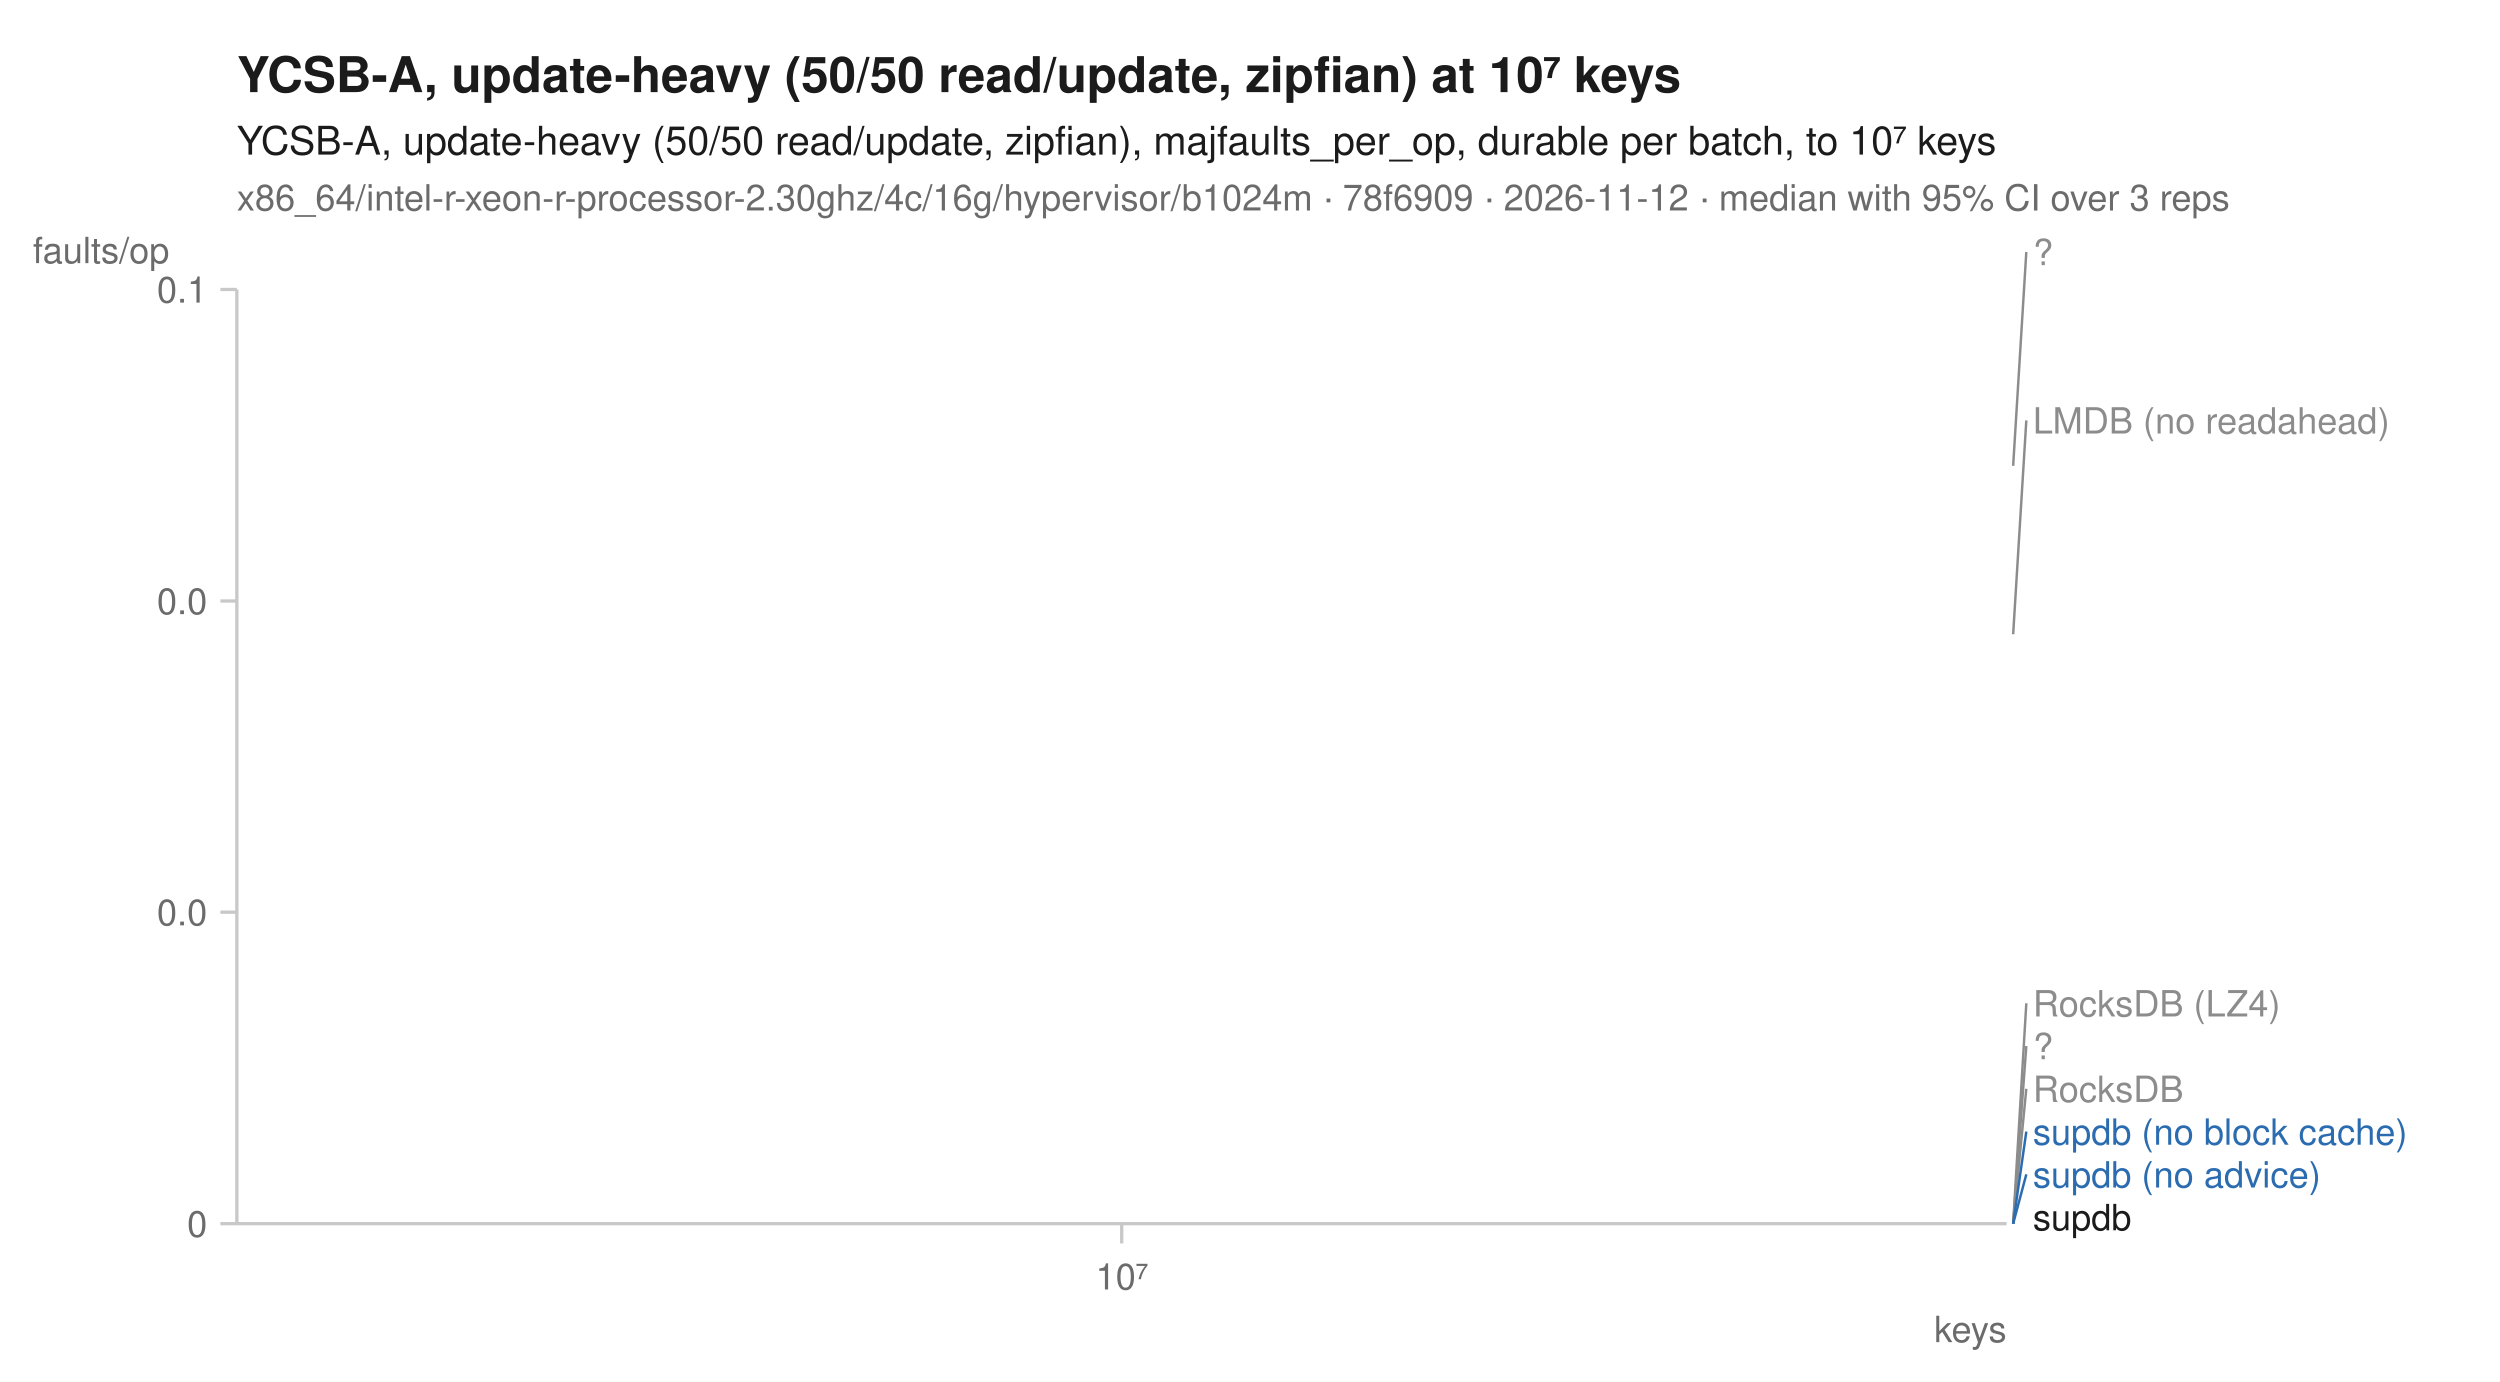
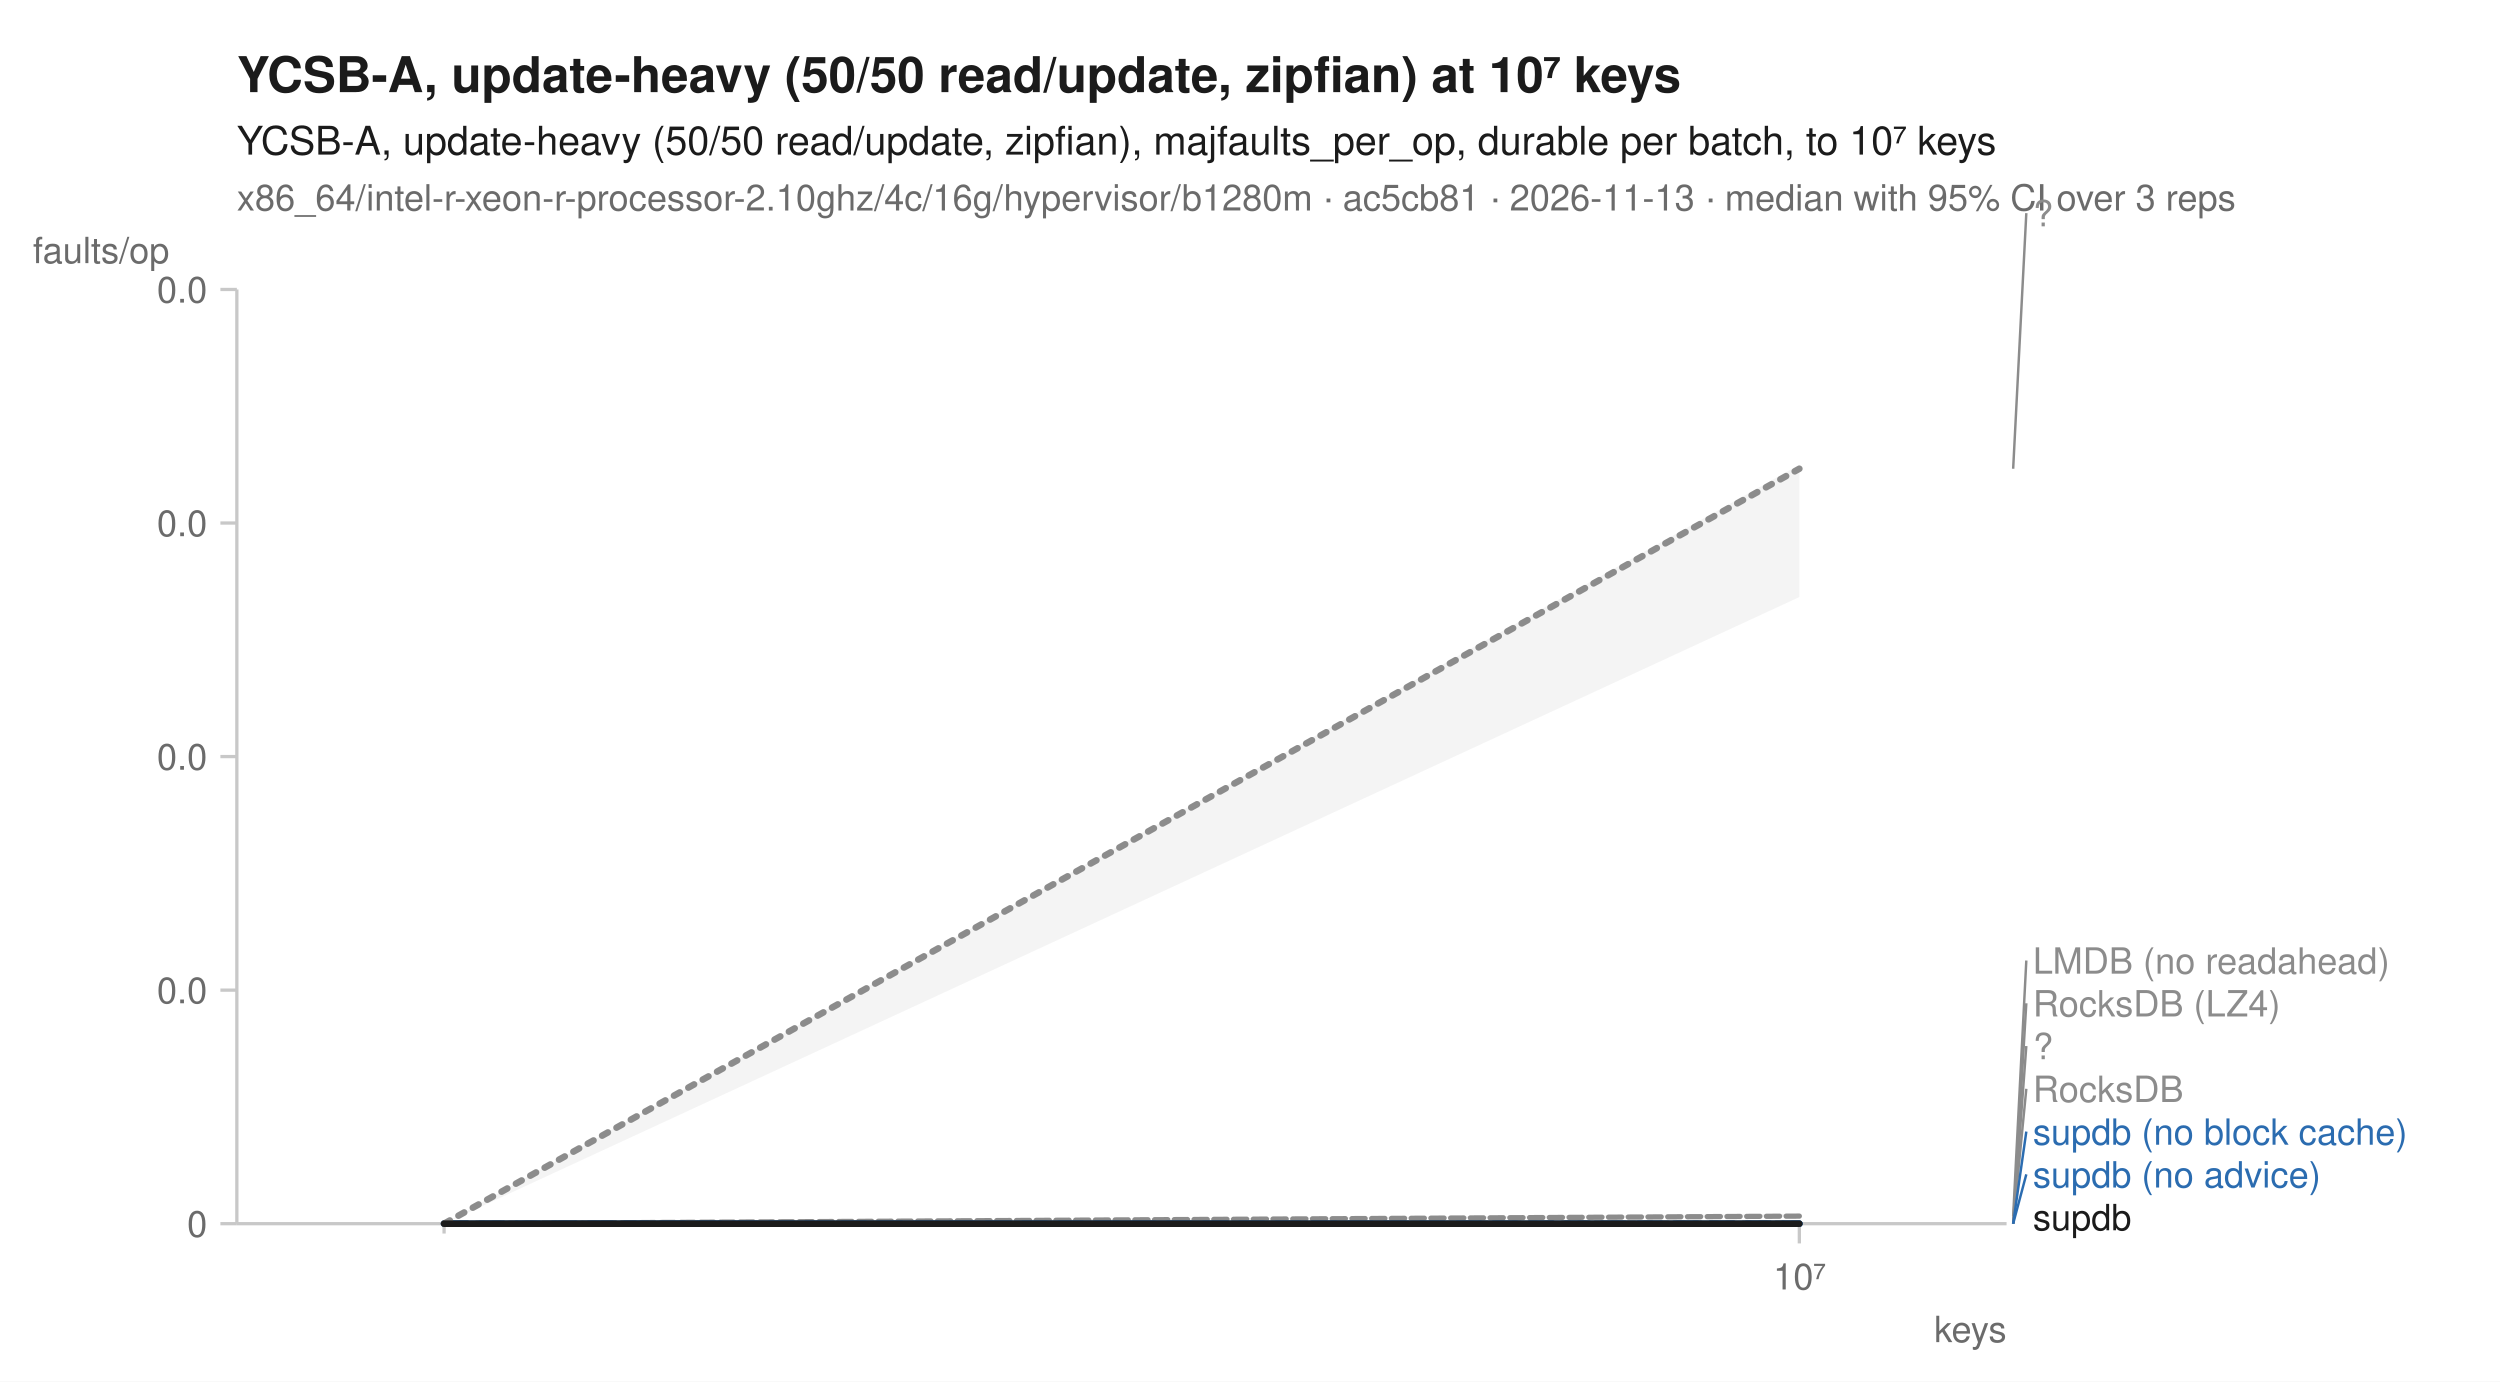
<svg xmlns="http://www.w3.org/2000/svg" width="760" height="420" viewBox="0 0 760 420" font-family="-apple-system, BlinkMacSystemFont, 'Segoe UI', Helvetica, Arial, sans-serif" fill="#1b1b1b">
  <rect width="760" height="420" fill="white" />
  <text x="72" y="28" font-size="15" font-weight="600">YCSB-A, update-heavy (50/50 read/update, zipfian) at 10⁷ keys</text>
  <text x="72" y="47" font-size="12">YCSB-A, update-heavy (50/50 read/update, zipfian), majfaults_per_op, durable per batch, to 10⁷ keys</text>
-   <text x="72" y="64" font-size="11" fill="#6b6b6b">x86_64/intel-r-xeon-r-processor-2.30ghz/4c/16g/hypervisor/b1024m · 78f6909 · 2026-11-12 · median with 95% CI over 3 reps</text>
+   <text x="72" y="64" font-size="11" fill="#6b6b6b">x86_64/intel-r-xeon-r-processor-2.10ghz/4c/16g/hypervisor/b1280m · ac5cb81 · 2026-11-13 · median with 95% CI over 3 reps</text>
  <line x1="72" y1="372" x2="610" y2="372" stroke="#c8c8c8" stroke-width="1" />
  <line x1="72" y1="88" x2="72" y2="372" stroke="#c8c8c8" stroke-width="1" />
-   <line x1="341.0" y1="372" x2="341.0" y2="378" stroke="#c8c8c8" stroke-width="1" />
-   <text x="341.0" y="392" font-size="11" text-anchor="middle" fill="#6b6b6b">10⁷</text>
+   <line x1="135.0" y1="372" x2="135.0" y2="375" stroke="#c8c8c8" stroke-width="1" />
+   <line x1="547.0" y1="372" x2="547.0" y2="378" stroke="#c8c8c8" stroke-width="1" />
+   <text x="547.0" y="392" font-size="11" text-anchor="middle" fill="#6b6b6b">10⁷</text>
  <text x="610" y="408" font-size="11" text-anchor="end" fill="#6b6b6b">keys</text>
  <line x1="67" y1="372.0" x2="72" y2="372.0" stroke="#c8c8c8" stroke-width="1" />
  <text x="63" y="376.0" font-size="11" text-anchor="end" fill="#6b6b6b">0</text>
-   <line x1="67" y1="277.3" x2="72" y2="277.3" stroke="#c8c8c8" stroke-width="1" />
-   <text x="63" y="281.3" font-size="11" text-anchor="end" fill="#6b6b6b">0.0</text>
-   <line x1="67" y1="182.7" x2="72" y2="182.7" stroke="#c8c8c8" stroke-width="1" />
-   <text x="63" y="186.7" font-size="11" text-anchor="end" fill="#6b6b6b">0.0</text>
+   <line x1="67" y1="301.0" x2="72" y2="301.0" stroke="#c8c8c8" stroke-width="1" />
+   <text x="63" y="305.0" font-size="11" text-anchor="end" fill="#6b6b6b">0.0</text>
+   <line x1="67" y1="230.0" x2="72" y2="230.0" stroke="#c8c8c8" stroke-width="1" />
+   <text x="63" y="234.0" font-size="11" text-anchor="end" fill="#6b6b6b">0.0</text>
+   <line x1="67" y1="159.0" x2="72" y2="159.0" stroke="#c8c8c8" stroke-width="1" />
+   <text x="63" y="163.0" font-size="11" text-anchor="end" fill="#6b6b6b">0.0</text>
  <line x1="67" y1="88.0" x2="72" y2="88.0" stroke="#c8c8c8" stroke-width="1" />
-   <text x="63" y="92.0" font-size="11" text-anchor="end" fill="#6b6b6b">0.1</text>
+   <text x="63" y="92.0" font-size="11" text-anchor="end" fill="#6b6b6b">0.0</text>
  <text x="10" y="80" font-size="11" text-anchor="start" fill="#6b6b6b">faults/op</text>
-   <path d="M341.0,372.0 " fill="none" stroke="#8c8c8c" stroke-width="1.6" stroke-linejoin="round" stroke-linecap="round" stroke-dasharray="1,3" />
-   <path d="M341.0,192.8 " fill="none" stroke="#8c8c8c" stroke-width="1.6" stroke-linejoin="round" stroke-linecap="round" stroke-dasharray="4,2" />
-   <path d="M341.0,372.0 " fill="none" stroke="#8c8c8c" stroke-width="2" stroke-linejoin="round" stroke-linecap="round" stroke-dasharray="2,3" />
-   <path d="M341.0,372.0 " fill="none" stroke="#8c8c8c" stroke-width="1.6" stroke-linejoin="round" stroke-linecap="round" stroke-dasharray="7,4" />
-   <path d="M341.0,372.0 " fill="none" stroke="#2b6cb0" stroke-width="2" stroke-linejoin="round" stroke-linecap="round" stroke-dasharray="7,4" />
-   <path d="M341.0,372.0 " fill="none" stroke="#2b6cb0" stroke-width="2" stroke-linejoin="round" stroke-linecap="round" />
-   <path d="M341.0,141.6 " fill="none" stroke="#8c8c8c" stroke-width="2" stroke-linejoin="round" stroke-linecap="round" stroke-dasharray="2,3" />
-   <path d="M341.0,372.0 " fill="none" stroke="#1b1b1b" stroke-width="2" stroke-linejoin="round" stroke-linecap="round" />
-   <line x1="612.0" y1="141.6" x2="616.0" y2="76.6" stroke="#8c8c8c" stroke-width="0.75" />
-   <text x="618.0" y="80.6" font-size="11" fill="#8c8c8c">?</text>
-   <line x1="612.0" y1="192.8" x2="616.0" y2="127.8" stroke="#8c8c8c" stroke-width="0.75" />
-   <text x="618.0" y="131.8" font-size="11" fill="#8c8c8c">LMDB (no readahead)</text>
+   <path d="M135.0,372.0 L547.0,372.0 L547.0,372.0 L135.0,372.0 Z" fill="#8c8c8c" fill-opacity="0.10" />
+   <path d="M135.0,372.0 L547.0,369.0 L547.0,369.7 L135.0,372.0 Z" fill="#8c8c8c" fill-opacity="0.10" />
+   <path d="M135.0,372.0 L547.0,372.0 L547.0,372.0 L135.0,372.0 Z" fill="#8c8c8c" fill-opacity="0.10" />
+   <path d="M135.0,372.0 L547.0,372.0 L547.0,372.0 L135.0,372.0 Z" fill="#8c8c8c" fill-opacity="0.10" />
+   <path d="M135.0,372.0 L547.0,372.0 L547.0,372.0 L135.0,372.0 Z" fill="#2b6cb0" fill-opacity="0.10" />
+   <path d="M135.0,372.0 L547.0,372.0 L547.0,372.0 L135.0,372.0 Z" fill="#2b6cb0" fill-opacity="0.10" />
+   <path d="M135.0,372.0 L547.0,141.3 L547.0,181.5 L135.0,372.0 Z" fill="#8c8c8c" fill-opacity="0.10" />
+   <path d="M135.0,372.0 L547.0,372.0 L547.0,372.0 L135.0,372.0 Z" fill="#1b1b1b" fill-opacity="0.10" />
+   <path d="M135.0,372.0 L547.0,372.0 " fill="none" stroke="#8c8c8c" stroke-width="1.6" stroke-linejoin="round" stroke-linecap="round" stroke-dasharray="1,3" />
+   <path d="M135.0,372.0 L547.0,369.7 " fill="none" stroke="#8c8c8c" stroke-width="1.6" stroke-linejoin="round" stroke-linecap="round" stroke-dasharray="4,2" />
+   <path d="M135.0,372.0 L547.0,372.0 " fill="none" stroke="#8c8c8c" stroke-width="2" stroke-linejoin="round" stroke-linecap="round" stroke-dasharray="2,3" />
+   <path d="M135.0,372.0 L547.0,372.0 " fill="none" stroke="#8c8c8c" stroke-width="1.6" stroke-linejoin="round" stroke-linecap="round" stroke-dasharray="7,4" />
+   <path d="M135.0,372.0 L547.0,372.0 " fill="none" stroke="#2b6cb0" stroke-width="2" stroke-linejoin="round" stroke-linecap="round" stroke-dasharray="7,4" />
+   <path d="M135.0,372.0 L547.0,372.0 " fill="none" stroke="#2b6cb0" stroke-width="2" stroke-linejoin="round" stroke-linecap="round" />
+   <path d="M135.0,372.0 L547.0,142.5 " fill="none" stroke="#8c8c8c" stroke-width="2" stroke-linejoin="round" stroke-linecap="round" stroke-dasharray="2,3" />
+   <path d="M135.0,372.0 L547.0,372.0 " fill="none" stroke="#1b1b1b" stroke-width="2" stroke-linejoin="round" stroke-linecap="round" />
+   <line x1="612.0" y1="142.5" x2="616.0" y2="64.8" stroke="#8c8c8c" stroke-width="0.75" />
+   <text x="618.0" y="68.8" font-size="11" fill="#8c8c8c">?</text>
+   <line x1="612.0" y1="369.7" x2="616.0" y2="292.0" stroke="#8c8c8c" stroke-width="0.75" />
+   <text x="618.0" y="296.0" font-size="11" fill="#8c8c8c">LMDB (no readahead)</text>
  <line x1="612.0" y1="372.0" x2="616.0" y2="305.0" stroke="#8c8c8c" stroke-width="0.75" />
  <text x="618.0" y="309.0" font-size="11" fill="#8c8c8c">RocksDB (LZ4)</text>
  <line x1="612.0" y1="372.0" x2="616.0" y2="318.0" stroke="#8c8c8c" stroke-width="0.75" />
  <text x="618.0" y="322.0" font-size="11" fill="#8c8c8c">?</text>
  <line x1="612.0" y1="372.0" x2="616.0" y2="331.0" stroke="#8c8c8c" stroke-width="0.75" />
  <text x="618.0" y="335.0" font-size="11" fill="#8c8c8c">RocksDB</text>
  <line x1="612.0" y1="372.0" x2="616.0" y2="344.0" stroke="#2b6cb0" stroke-width="0.75" />
  <text x="618.0" y="348.0" font-size="11" fill="#2b6cb0">supdb (no block cache)</text>
  <line x1="612.0" y1="372.0" x2="616.0" y2="357.0" stroke="#2b6cb0" stroke-width="0.75" />
  <text x="618.0" y="361.0" font-size="11" fill="#2b6cb0">supdb (no advice)</text>
  <text x="618.0" y="374.0" font-size="11" fill="#1b1b1b">supdb</text>
</svg>
